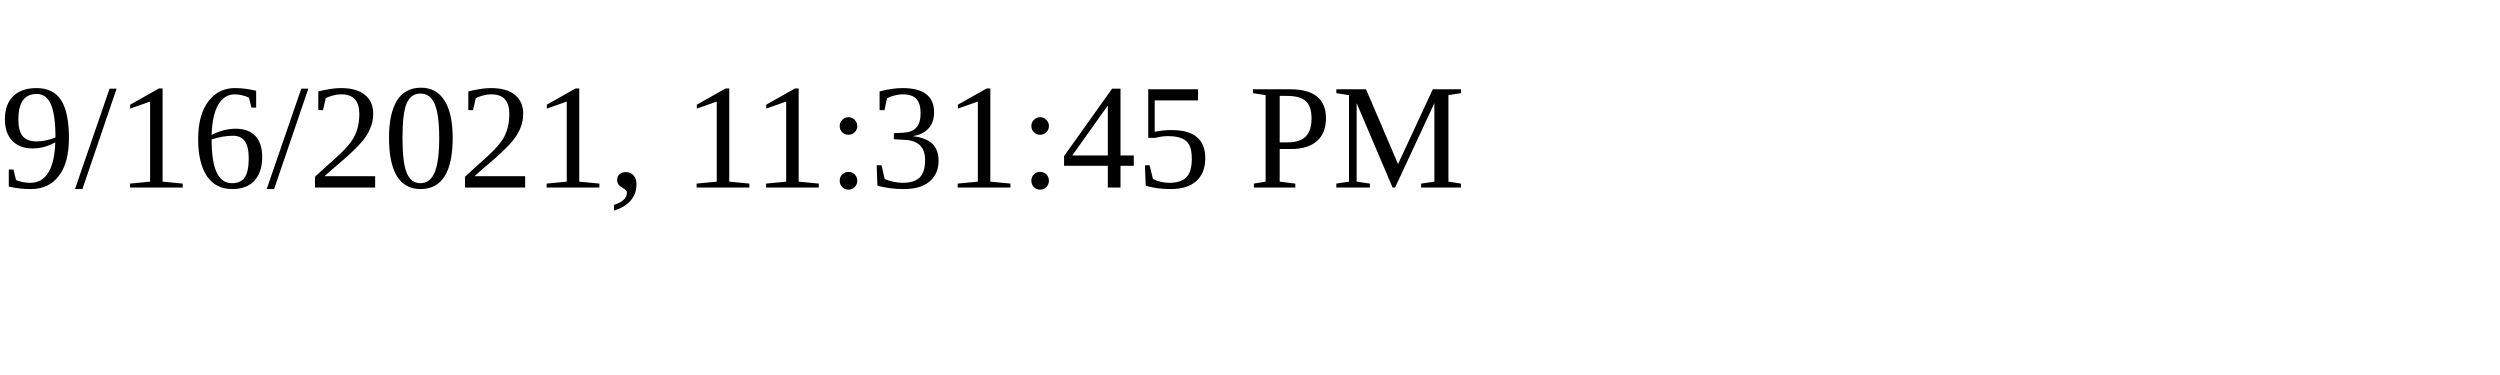
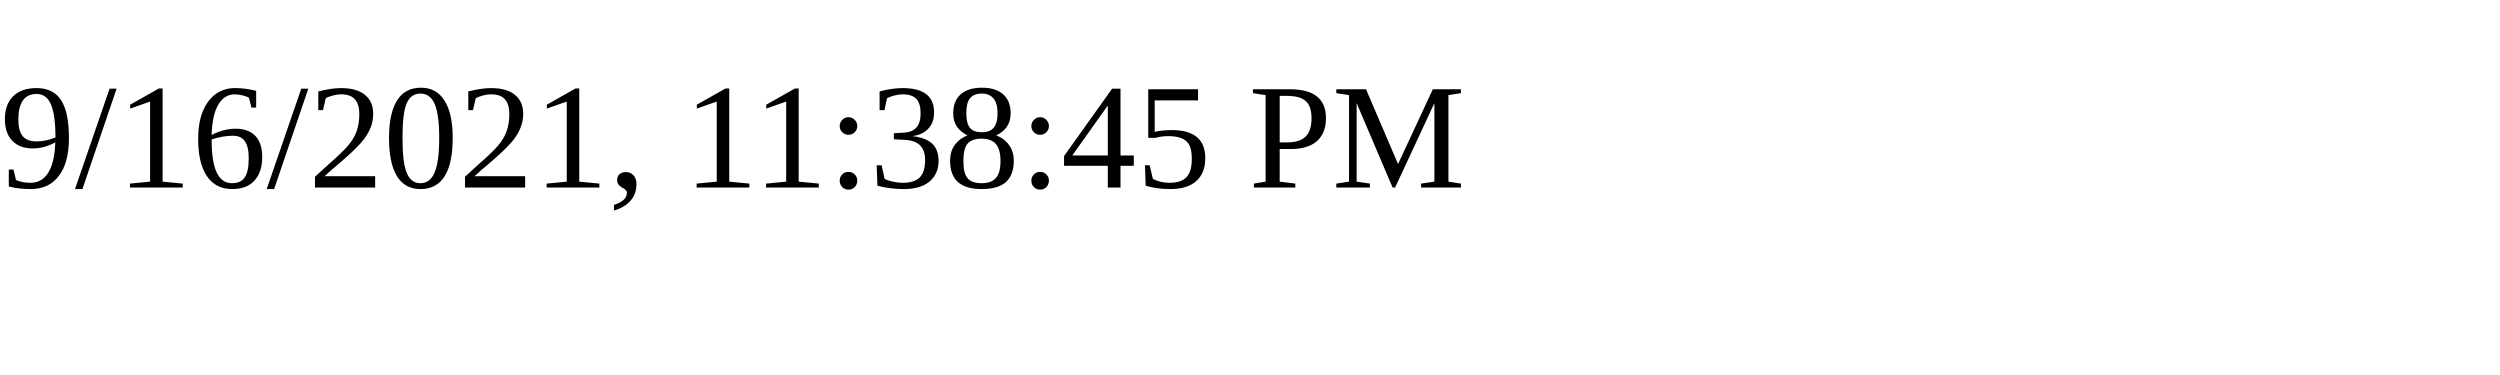
<svg xmlns="http://www.w3.org/2000/svg" height="30" width="200">
-   <text x="0" y="15">9/16/2021, 11:31:45 PM</text>
+   <text x="0" y="15">9/16/2021, 11:38:45 PM</text>
</svg>
